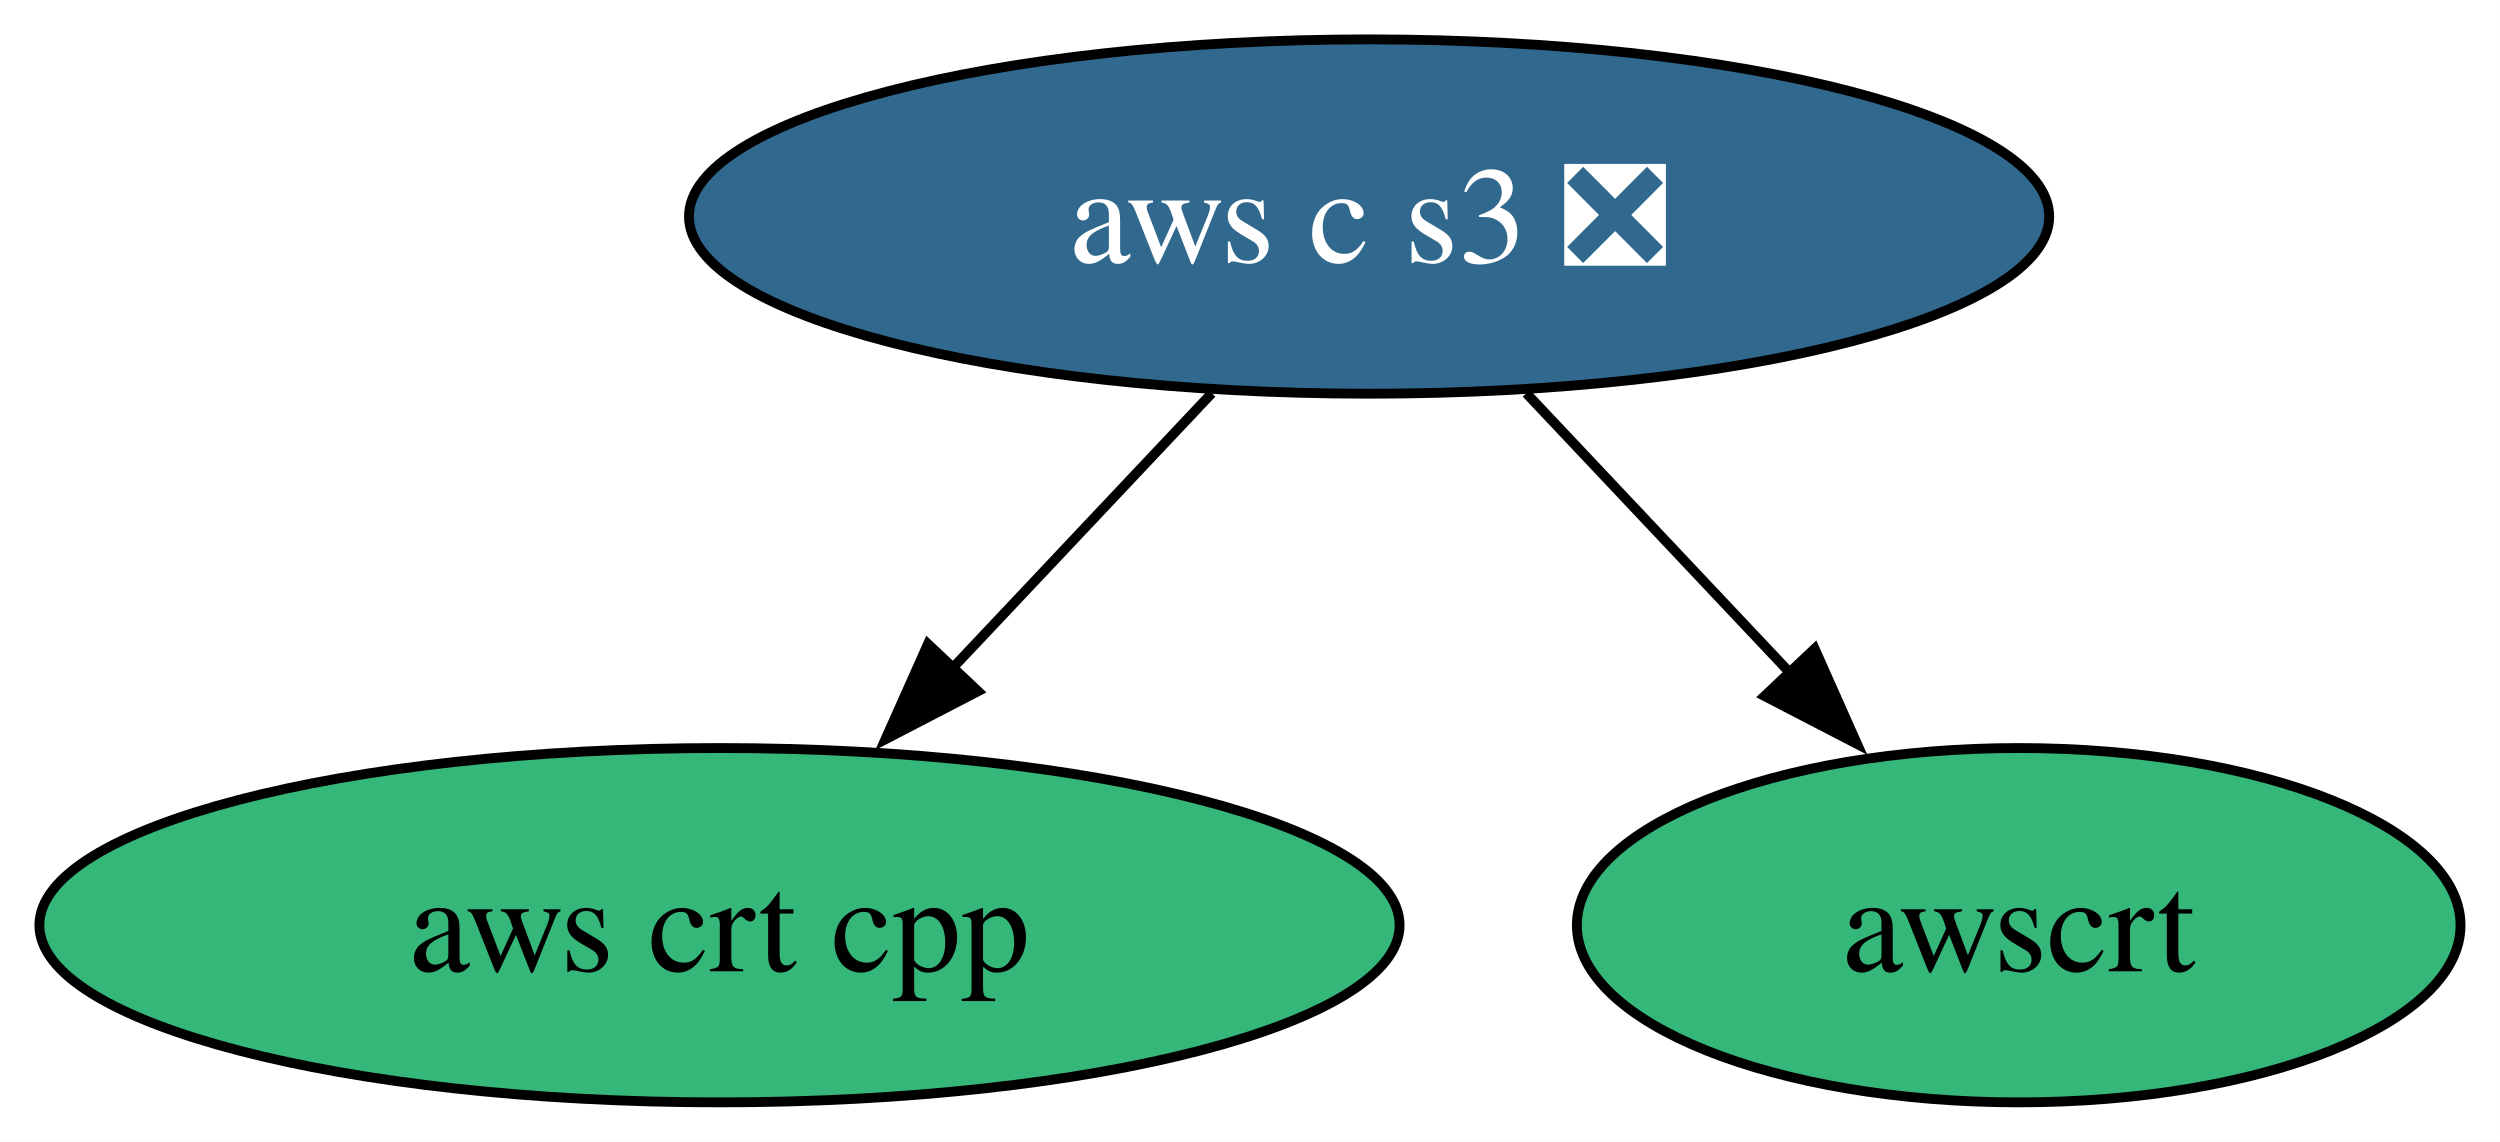
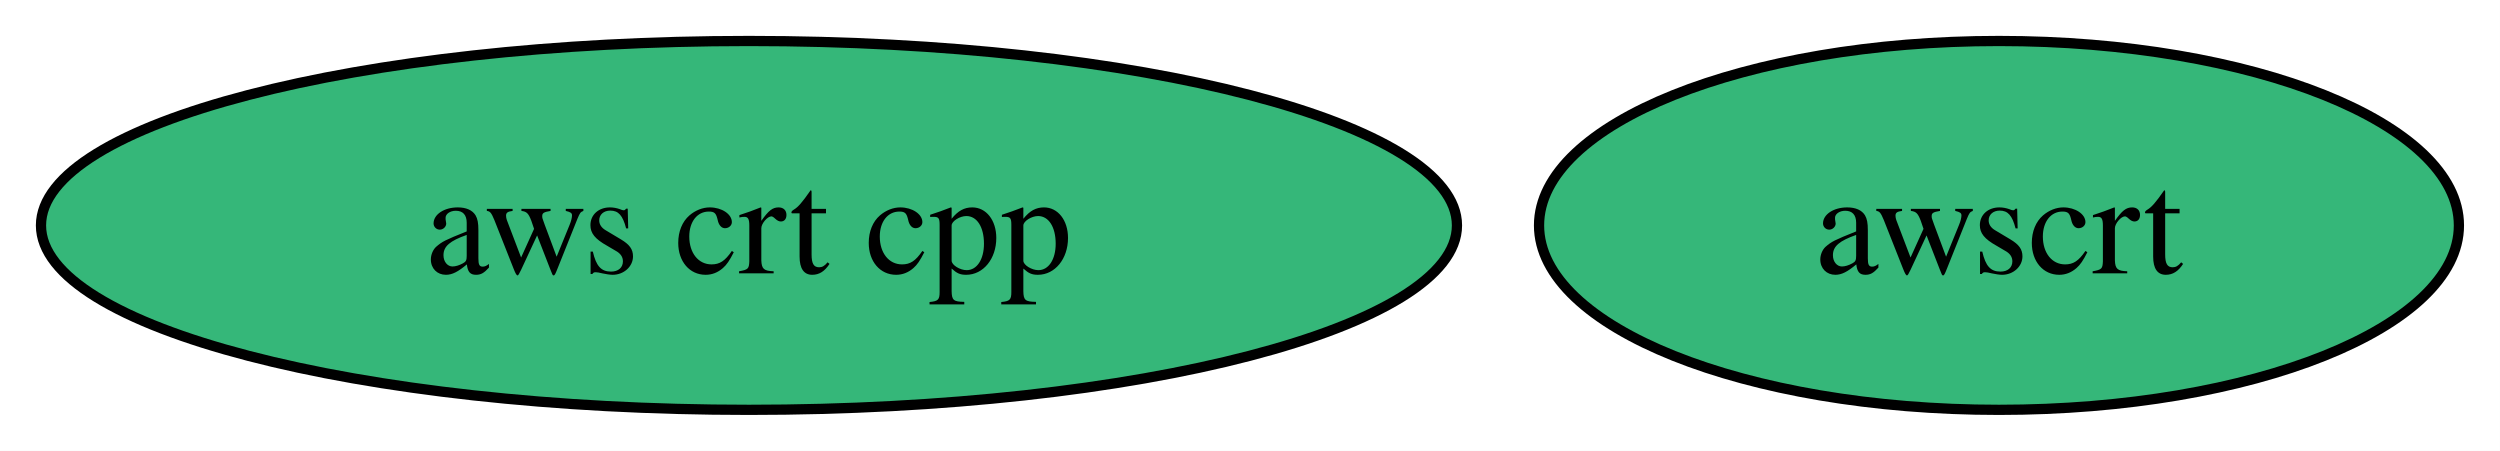
- <svg xmlns="http://www.w3.org/2000/svg" xmlns:xlink="http://www.w3.org/1999/xlink" width="254pt" height="116pt" viewBox="0.00 0.00 254.00 116.00">
-   <g id="graph0" class="graph" transform="scale(1 1) rotate(0) translate(4 112)">
-     <polygon fill="white" stroke="none" points="-4,4 -4,-112 249.99,-112 249.99,4 -4,4" />
+ <svg xmlns="http://www.w3.org/2000/svg" xmlns:xlink="http://www.w3.org/1999/xlink" width="244pt" height="44pt" viewBox="0.00 0.00 244.00 44.00">
+   <g id="graph0" class="graph" transform="scale(1 1) rotate(0) translate(4 40)">
+     <polygon fill="white" stroke="none" points="-4,4 -4,-40 239.99,-40 239.99,4 -4,4" />
    <g id="node1" class="node">
      <g id="a_node1">
        <a xlink:href="https://github.com/conda-forge/aws-crt-cpp-feedstock" xlink:title="aws crt cpp">
          <ellipse fill="#35b779" stroke="black" cx="69.1" cy="-18" rx="69.1" ry="18" />
          <text xml:space="preserve" text-anchor="middle" x="69.1" y="-13.32" font-family="Times,serif" font-size="14.00">aws crt cpp</text>
        </a>
      </g>
    </g>
    <g id="node2" class="node">
      <g id="a_node2">
-         <a xlink:href="https://github.com/conda-forge/aws-c-s3-feedstock/pull/432" xlink:title="aws c s3 ❎">
-           <ellipse fill="#31688e" stroke="black" cx="135.1" cy="-90" rx="69.1" ry="18" />
-           <text xml:space="preserve" text-anchor="middle" x="135.1" y="-85.33" font-family="Times,serif" font-size="14.00" fill="white">aws c s3 ❎</text>
+         <a xlink:href="https://github.com/conda-forge/awscrt-feedstock" xlink:title="awscrt">
+           <ellipse fill="#35b779" stroke="black" cx="191.1" cy="-18" rx="44.89" ry="18" />
+           <text xml:space="preserve" text-anchor="middle" x="191.1" y="-13.32" font-family="Times,serif" font-size="14.00">awscrt</text>
        </a>
      </g>
    </g>
-     <g id="edge1" class="edge">
-       <path fill="none" stroke="black" d="M119.12,-72.05C111.17,-63.63 101.42,-53.28 92.64,-43.97" />
-       <polygon fill="black" stroke="black" points="95.37,-41.77 85.96,-36.89 90.28,-46.57 95.37,-41.77" />
-     </g>
-     <g id="node3" class="node">
-       <g id="a_node3">
-         <a xlink:href="https://github.com/conda-forge/awscrt-feedstock" xlink:title="awscrt">
-           <ellipse fill="#35b779" stroke="black" cx="201.1" cy="-18" rx="44.89" ry="18" />
-           <text xml:space="preserve" text-anchor="middle" x="201.1" y="-13.32" font-family="Times,serif" font-size="14.00">awscrt</text>
-         </a>
-       </g>
-     </g>
-     <g id="edge2" class="edge">
-       <path fill="none" stroke="black" d="M151.07,-72.05C159.13,-63.5 169.06,-52.97 177.94,-43.56" />
-       <polygon fill="black" stroke="black" points="180.37,-46.09 184.68,-36.41 175.28,-41.28 180.37,-46.09" />
-     </g>
  </g>
</svg>
